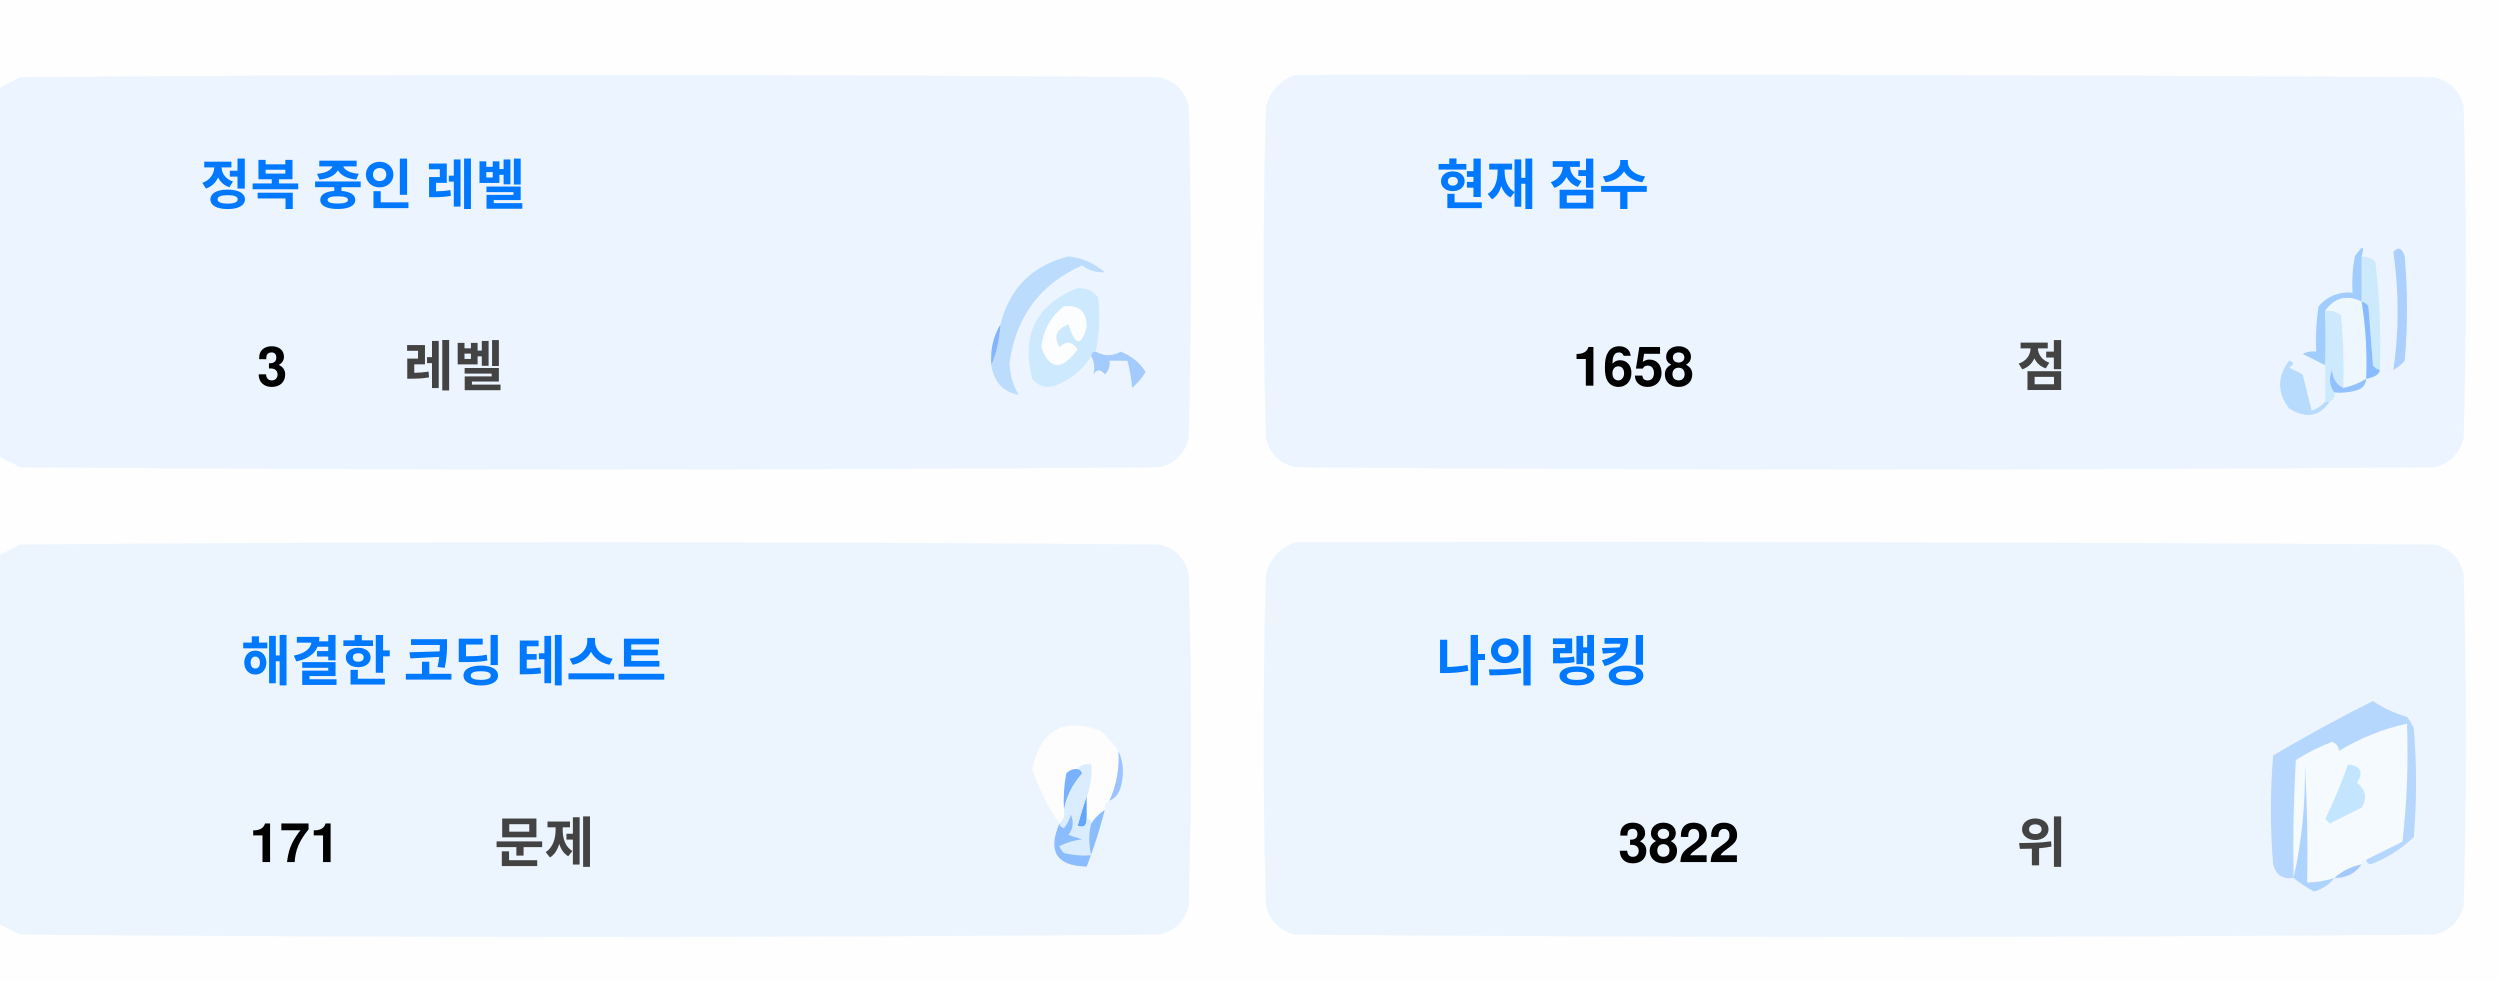
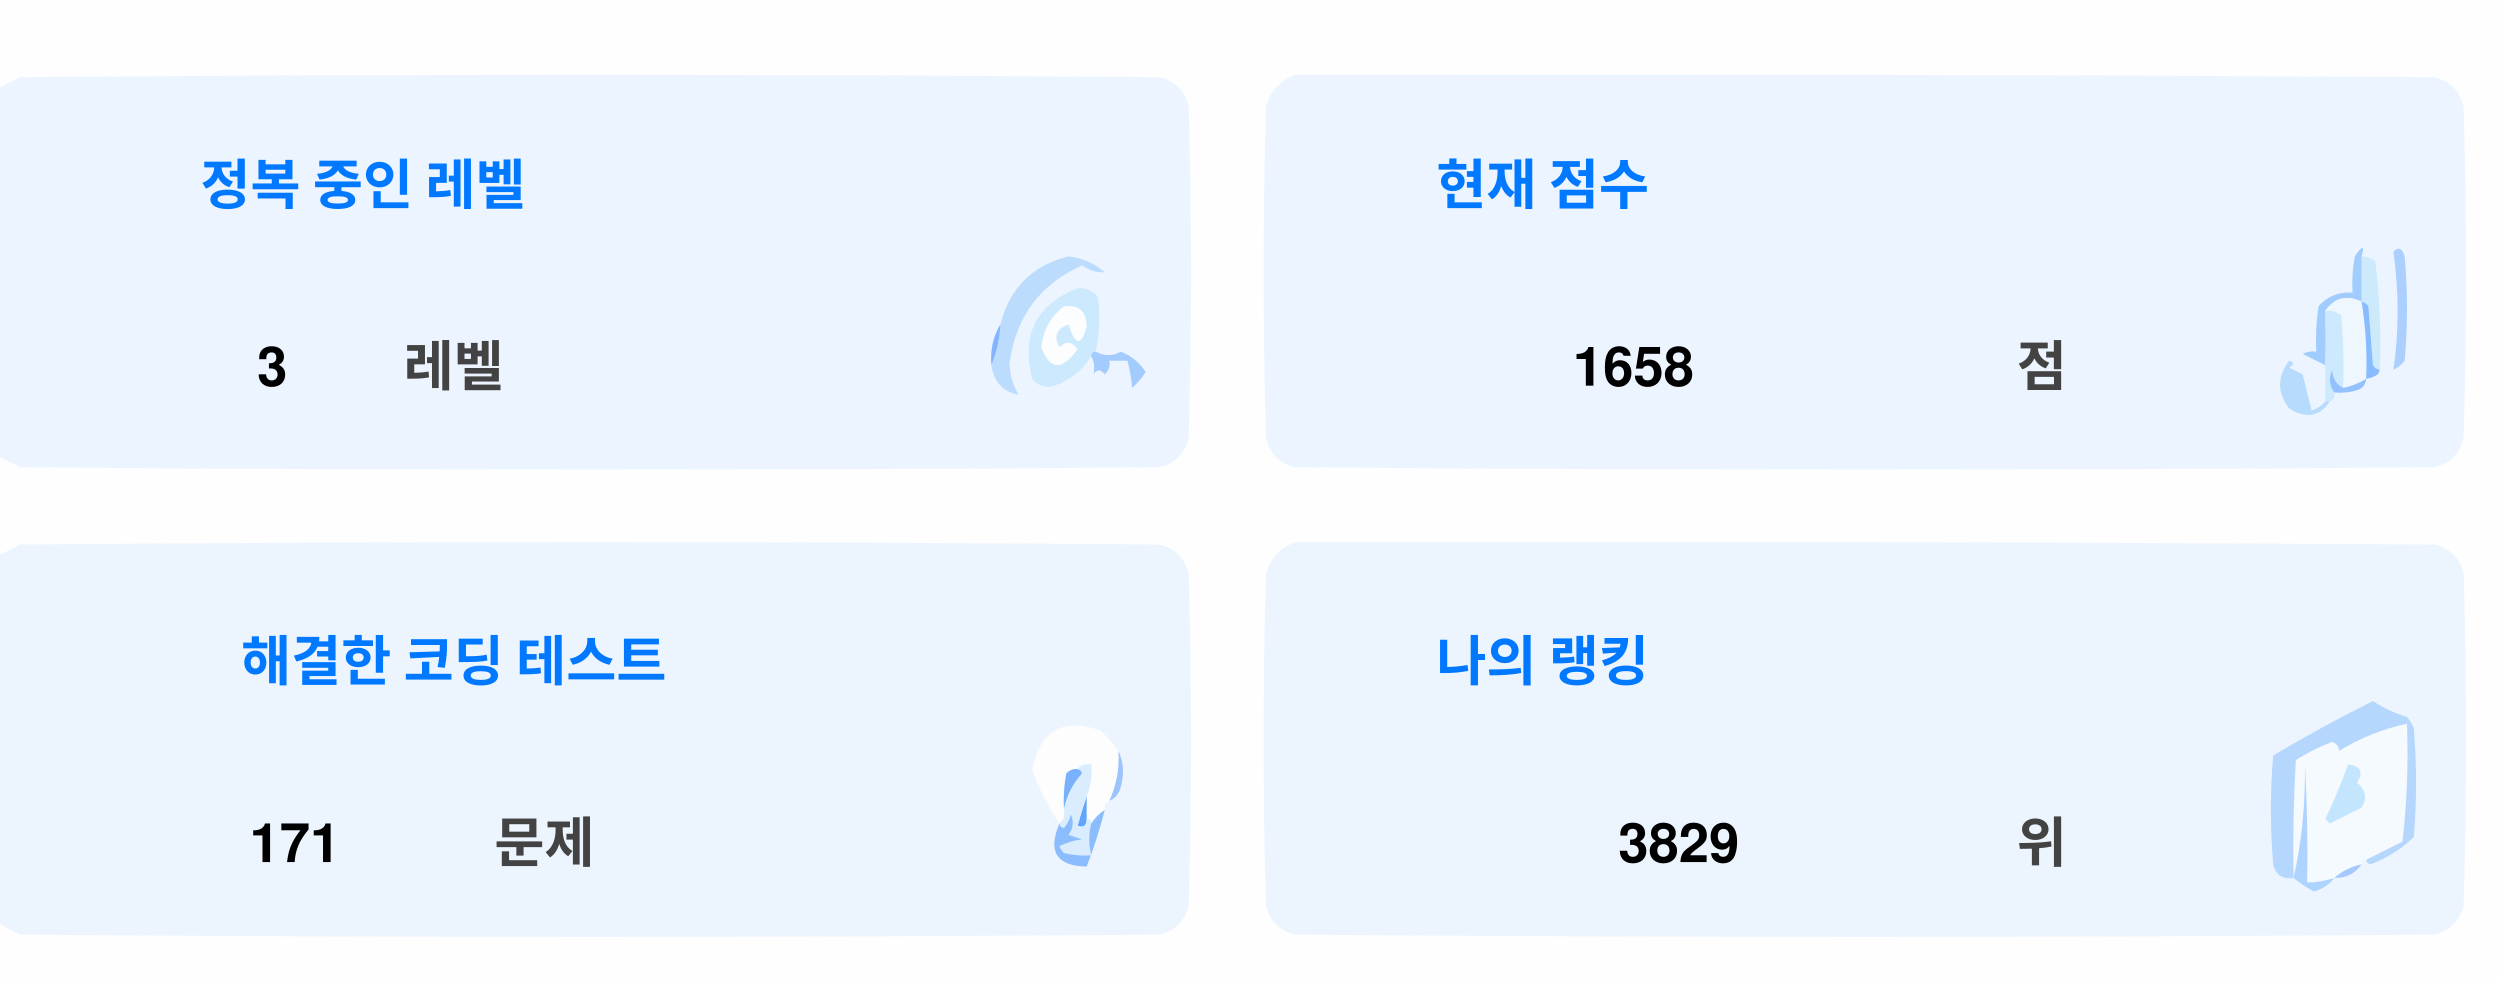
<svg xmlns="http://www.w3.org/2000/svg" version="1.1" width="551px" height="217px" style="shape-rendering:geometricPrecision; text-rendering:geometricPrecision; image-rendering:optimizeQuality; fill-rule:evenodd; clip-rule:evenodd">
  <style>.title {fill: #434343;font-size: 1rem;line-height: 1.5rem;font-weight: bold;font-family: -apple-system, BlinkMacSystemFont, Segoe UI, Helvetica, Arial, sans-serif, Apple Color Emoji, Segoe UI Emoji;}.desc {fill: #434343;font-size: 2.5rem;font-weight: bold;line-height: 1.5rem;font-family: -apple-system, BlinkMacSystemFont, Segoe UI, Helvetica, Arial, sans-serif, Apple Color Emoji, Segoe UI Emoji;}.desc-2 {fill: #434343;font-size: 1rem;font-weight: bold;line-height: 1.5rem;font-family: -apple-system, BlinkMacSystemFont, Segoe UI, Helvetica, Arial, sans-serif, Apple Color Emoji, Segoe UI Emoji;}.text, .desc {animation: twinkling 4s ease-in-out infinite;}@keyframes twinkling {40% { opacity: 1; }50% { opacity: 0.5; }60% { opacity: 1; }70% { opacity: 0.5; }80% { opacity: 1; }}</style>
  <g>
    <path style="opacity:1" fill="#fefefe" d="M -0.5,-0.5 C 183.167,-0.5 366.833,-0.5 550.5,-0.5C 550.5,71.833 550.5,144.167 550.5,216.5C 366.833,216.5 183.167,216.5 -0.5,216.5C -0.5,212.167 -0.5,207.833 -0.5,203.5C 1.14,204.32 2.807,205.153 4.5,206C 88.167,206.667 171.833,206.667 255.5,206C 259,205.167 261.167,203 262,199.5C 262.667,175.167 262.667,150.833 262,126.5C 261.167,123 259,120.833 255.5,120C 171.833,119.333 88.167,119.333 4.5,120C 2.807,120.847 1.14,121.68 -0.5,122.5C -0.5,115.167 -0.5,107.833 -0.5,100.5C 1.14,101.32 2.807,102.153 4.5,103C 88.167,103.667 171.833,103.667 255.5,103C 259,102.167 261.167,100 262,96.5C 262.667,72.167 262.667,47.833 262,23.5C 261.167,20 259,17.833 255.5,17C 171.833,16.333 88.167,16.333 4.5,17C 2.807,17.847 1.14,18.68 -0.5,19.5C -0.5,12.833 -0.5,6.167 -0.5,-0.5 Z" />
  </g>
  <g>
    <path style="opacity:1" fill="#ecf5ff" d="M -0.5,100.5 C -0.5,73.5 -0.5,46.5 -0.5,19.5C 1.14,18.68 2.807,17.847 4.5,17C 88.167,16.333 171.833,16.333 255.5,17C 259,17.833 261.167,20 262,23.5C 262.667,47.833 262.667,72.167 262,96.5C 261.167,100 259,102.167 255.5,103C 171.833,103.667 88.167,103.667 4.5,103C 2.807,102.153 1.14,101.32 -0.5,100.5 Z" />
  </g>
  <g>
    <path style="opacity:1" fill="#ecf5ff" d="M 285.5,16.5 C 369.167,16.333 452.834,16.5 536.5,17C 540,17.833 542.167,20 543,23.5C 543.667,47.833 543.667,72.167 543,96.5C 542.167,100 540,102.167 536.5,103C 452.833,103.667 369.167,103.667 285.5,103C 282,102.167 279.833,100 279,96.5C 278.333,72.167 278.333,47.833 279,23.5C 280.018,19.985 282.185,17.652 285.5,16.5 Z" />
  </g>
  <g>
    <path style="opacity:1" fill="#cdeafd" d="M 520.5,56.5 C 521.583,56.539 522.583,56.873 523.5,57.5C 524.498,65.472 524.831,73.472 524.5,81.5C 523.883,81.389 523.383,81.056 523,80.5C 522.667,76.167 522.333,71.833 522,67.5C 521.617,66.944 521.117,66.611 520.5,66.5C 520.5,63.167 520.5,59.833 520.5,56.5 Z" />
  </g>
  <g>
    <path style="opacity:1" fill="#abcfff" d="M 527.5,55.5 C 528.566,54.308 529.399,54.641 530,56.5C 530.667,64.167 530.667,71.833 530,79.5C 529.311,80.357 528.478,81.023 527.5,81.5C 528.758,73.08 528.758,64.414 527.5,55.5 Z" />
  </g>
  <g>
    <path style="opacity:1" fill="#bbdcfd" d="M 218.5,80.5 C 219.657,77.727 220.324,74.727 220.5,71.5C 222.49,63.51 227.49,58.51 235.5,56.5C 238.528,56.847 241.194,58.014 243.5,60C 241.744,60.141 240.078,59.641 238.5,58.5C 229.247,62.607 223.914,69.773 222.5,80C 222.565,82.526 223.232,84.859 224.5,87C 221.07,86.397 219.07,84.231 218.5,80.5 Z" />
  </g>
  <g>
    <path style="opacity:1" fill="#cde9fd" d="M 241.5,77.5 C 240.833,77.5 240.5,77.833 240.5,78.5C 238.628,81.529 235.961,83.695 232.5,85C 230.536,85.624 228.869,85.124 227.5,83.5C 225.021,73.791 228.354,67.124 237.5,63.5C 239.374,63.39 240.874,64.056 242,65.5C 242.497,69.524 242.331,73.524 241.5,77.5 Z" />
  </g>
  <g>
    <path style="opacity:1" fill="#fcfdfe" d="M 234.5,67.5 C 237.826,67.162 239.493,68.662 239.5,72C 238.334,76.434 237,76.267 235.5,71.5C 232.832,72.515 232.166,74.182 233.5,76.5C 235.017,75.089 236.351,75.256 237.5,77C 234.006,81.771 231.34,81.605 229.5,76.5C 229.904,72.771 231.571,69.771 234.5,67.5 Z" />
  </g>
  <g>
    <path style="opacity:1" fill="#a1ccfe" d="M 520.5,56.5 C 520.5,59.833 520.5,63.167 520.5,66.5C 517.238,64.922 514.572,65.589 512.5,68.5C 512.617,72.81 512.617,76.81 512.5,80.5C 510.86,79.68 509.193,78.847 507.5,78C 508.448,77.517 509.448,77.35 510.5,77.5C 510.335,74.15 510.502,70.817 511,67.5C 512.995,65.253 515.495,64.253 518.5,64.5C 518.336,61.813 518.503,59.146 519,56.5C 520.731,53.969 521.231,53.969 520.5,56.5 Z" />
  </g>
  <g>
    <path style="opacity:1" fill="#cde9fd" d="M 512.5,68.5 C 513.822,68.33 514.989,68.663 516,69.5C 516.499,74.823 516.666,80.156 516.5,85.5C 514.955,84.77 514.122,83.437 514,81.5C 513.22,83.387 513.387,85.054 514.5,86.5C 514.672,87.492 514.338,88.158 513.5,88.5C 513.167,88.5 512.833,88.5 512.5,88.5C 512.5,85.833 512.5,83.167 512.5,80.5C 512.617,76.81 512.617,72.81 512.5,68.5 Z" />
  </g>
  <g>
    <path style="opacity:1" fill="#eef6fe" d="M 520.5,66.5 C 521.407,72.106 521.74,77.773 521.5,83.5C 519.95,84.441 518.284,85.108 516.5,85.5C 516.666,80.156 516.499,74.823 516,69.5C 514.989,68.663 513.822,68.33 512.5,68.5C 514.572,65.589 517.238,64.922 520.5,66.5 Z" />
  </g>
  <g>
    <path style="opacity:1" fill="#88bcff" d="M 520.5,66.5 C 521.117,66.611 521.617,66.944 522,67.5C 522.333,71.833 522.667,76.167 523,80.5C 523.383,81.056 523.883,81.389 524.5,81.5C 524.445,82.469 523.445,83.136 521.5,83.5C 521.74,77.773 521.407,72.106 520.5,66.5 Z" />
  </g>
  <g>
    <path style="opacity:1" fill="#82b5fe" d="M 220.5,71.5 C 220.324,74.727 219.657,77.727 218.5,80.5C 218.215,77.171 218.882,74.171 220.5,71.5 Z" />
  </g>
  <g>
    <path style="opacity:1" fill="#a3cbfe" d="M 240.5,78.5 C 240.5,77.833 240.833,77.5 241.5,77.5C 243.391,78.536 245.224,78.536 247,77.5C 249.391,78.429 251.225,79.929 252.5,82C 251.681,83.319 250.681,84.486 249.5,85.5C 249.409,83.777 249.075,81.777 248.5,79.5C 247.167,79.5 245.833,79.5 244.5,79.5C 244.719,80.675 244.386,81.675 243.5,82.5C 242.575,81.359 241.741,81.359 241,82.5C 241.331,80.981 241.164,79.648 240.5,78.5 Z" />
  </g>
  <g>
    <path style="opacity:1" fill="#b7dbfd" d="M 512.5,88.5 C 512.833,88.5 513.167,88.5 513.5,88.5C 511.199,91.857 508.199,92.357 504.5,90C 501.872,86.535 501.872,83.035 504.5,79.5C 505.696,79.846 505.696,80.346 504.5,81C 505.5,81.5 506.5,82 507.5,82.5C 508.167,85.167 508.833,87.833 509.5,90.5C 510.739,90.058 511.739,89.391 512.5,88.5 Z" />
  </g>
  <g>
    <path style="opacity:1" fill="#92c1fe" d="M 516.5,85.5 C 518.284,85.108 519.95,84.441 521.5,83.5C 521.423,84.75 520.756,85.583 519.5,86C 517.866,86.493 516.199,86.66 514.5,86.5C 513.387,85.054 513.22,83.387 514,81.5C 514.122,83.437 514.955,84.77 516.5,85.5 Z" />
  </g>
  <g>
    <path style="opacity:1" fill="#ecf5fe" d="M -0.5,203.5 C -0.5,176.5 -0.5,149.5 -0.5,122.5C 1.14,121.68 2.807,120.847 4.5,120C 88.167,119.333 171.833,119.333 255.5,120C 259,120.833 261.167,123 262,126.5C 262.667,150.833 262.667,175.167 262,199.5C 261.167,203 259,205.167 255.5,206C 171.833,206.667 88.167,206.667 4.5,206C 2.807,205.153 1.14,204.32 -0.5,203.5 Z" />
  </g>
  <g>
    <path style="opacity:1" fill="#ecf5fe" d="M 285.5,119.5 C 369.167,119.333 452.834,119.5 536.5,120C 540,120.833 542.167,123 543,126.5C 543.667,150.833 543.667,175.167 543,199.5C 542.167,203 540,205.167 536.5,206C 452.833,206.667 369.167,206.667 285.5,206C 282,205.167 279.833,203 279,199.5C 278.333,175.167 278.333,150.833 279,126.5C 280.018,122.985 282.185,120.652 285.5,119.5 Z" />
  </g>
  <g>
    <path style="opacity:1" fill="#fdfdfe" d="M 246.5,165.5 C 246.758,169.367 246.092,173.034 244.5,176.5C 243.662,176.842 243.328,177.508 243.5,178.5C 242.272,179.306 241.272,180.306 240.5,181.5C 240.5,180.833 240.167,180.5 239.5,180.5C 239.5,178.833 239.5,177.167 239.5,175.5C 240.369,173.283 240.702,170.95 240.5,168.5C 239.209,168.263 238.209,168.596 237.5,169.5C 236.504,169.414 235.671,169.748 235,170.5C 234.503,173.146 234.336,175.813 234.5,178.5C 234.737,179.791 234.404,180.791 233.5,181.5C 230.986,177.806 228.986,173.806 227.5,169.5C 229.309,160.957 234.309,158.124 242.5,161C 244.07,162.397 245.404,163.897 246.5,165.5 Z" />
  </g>
  <g>
    <path style="opacity:1" fill="#f5faff" d="M 521.5,189.5 C 520.833,189.5 520.5,189.833 520.5,190.5C 518.181,190.992 516.181,191.992 514.5,193.5C 512.565,194.15 510.565,194.483 508.5,194.5C 508.666,185.827 508.5,177.16 508,168.5C 508.141,177.227 507.308,185.56 505.5,193.5C 505.334,184.827 505.5,176.16 506,167.5C 508.527,165.903 511.194,164.57 514,163.5C 515.011,163.892 515.511,164.559 515.5,165.5C 520.21,162.641 525.21,160.641 530.5,159.5C 530.831,168.192 530.498,176.859 529.5,185.5C 526.807,186.847 524.14,188.18 521.5,189.5 Z" />
  </g>
  <g>
    <path style="opacity:1" fill="#b6d7fd" d="M 521.5,189.5 C 524.14,188.18 526.807,186.847 529.5,185.5C 530.498,176.859 530.831,168.192 530.5,159.5C 525.21,160.641 520.21,162.641 515.5,165.5C 515.511,164.559 515.011,163.892 514,163.5C 511.194,164.57 508.527,165.903 506,167.5C 505.5,176.16 505.334,184.827 505.5,193.5C 503.089,193.863 501.589,192.863 501,190.5C 500.333,182.5 500.333,174.5 501,166.5C 508.173,162.246 515.507,158.246 523,154.5C 525.304,156.068 527.804,157.235 530.5,158C 531.126,158.75 531.626,159.584 532,160.5C 532.667,168.5 532.667,176.5 532,184.5C 529.292,187.111 526.125,189.111 522.5,190.5C 521.893,190.376 521.56,190.043 521.5,189.5 Z" />
  </g>
  <g>
    <path style="opacity:1" fill="#c3e5fe" d="M 517.5,168.5 C 520.317,168.801 520.984,170.134 519.5,172.5C 521.439,174.122 521.772,175.956 520.5,178C 518.167,179.167 515.833,180.333 513.5,181.5C 513.167,181.167 512.833,180.833 512.5,180.5C 514.414,176.515 516.081,172.515 517.5,168.5 Z" />
  </g>
  <g>
    <path style="opacity:1" fill="#7ab1fc" d="M 237.5,169.5 C 238.043,169.56 238.376,169.893 238.5,170.5C 236.395,172.836 235.062,175.503 234.5,178.5C 234.336,175.813 234.503,173.146 235,170.5C 235.671,169.748 236.504,169.414 237.5,169.5 Z" />
  </g>
  <g>
    <path style="opacity:1" fill="#afd3ff" d="M 514.5,193.5 C 513.378,194.947 511.878,195.947 510,196.5C 508.348,195.601 506.848,194.601 505.5,193.5C 507.308,185.56 508.141,177.227 508,168.5C 508.5,177.16 508.666,185.827 508.5,194.5C 510.565,194.483 512.565,194.15 514.5,193.5 Z" />
  </g>
  <g>
    <path style="opacity:1" fill="#9cc3fd" d="M 246.5,165.5 C 247.634,167.966 247.801,170.633 247,173.5C 246.623,174.942 245.79,175.942 244.5,176.5C 246.092,173.034 246.758,169.367 246.5,165.5 Z" />
  </g>
  <g>
    <path style="opacity:1" fill="#62a6fc" d="M 239.5,175.5 C 239.5,177.167 239.5,178.833 239.5,180.5C 239.483,182.028 238.816,182.528 237.5,182C 238.117,179.723 238.784,177.556 239.5,175.5 Z" />
  </g>
  <g>
    <path style="opacity:1" fill="#daedfe" d="M 237.5,169.5 C 238.209,168.596 239.209,168.263 240.5,168.5C 240.702,170.95 240.369,173.283 239.5,175.5C 238.784,177.556 238.117,179.723 237.5,182C 238.816,182.528 239.483,182.028 239.5,180.5C 240.167,180.5 240.5,180.833 240.5,181.5C 239.918,183.669 239.918,186.002 240.5,188.5C 238.473,188.662 236.473,188.495 234.5,188C 234.043,187.586 233.709,187.086 233.5,186.5C 235.078,185.702 236.744,185.202 238.5,185C 237.5,184.667 236.5,184.333 235.5,184C 236.554,182.612 236.72,181.112 236,179.5C 235.751,180.624 235.251,181.624 234.5,182.5C 233.893,182.376 233.56,182.043 233.5,181.5C 234.404,180.791 234.737,179.791 234.5,178.5C 235.062,175.503 236.395,172.836 238.5,170.5C 238.376,169.893 238.043,169.56 237.5,169.5 Z" />
  </g>
  <g>
    <path style="opacity:1" fill="#8bbcfd" d="M 243.5,178.5 C 242.395,182.803 241.062,186.969 239.5,191C 232.857,190.847 230.857,187.68 233.5,181.5C 233.56,182.043 233.893,182.376 234.5,182.5C 235.251,181.624 235.751,180.624 236,179.5C 236.72,181.112 236.554,182.612 235.5,184C 236.5,184.333 237.5,184.667 238.5,185C 236.744,185.202 235.078,185.702 233.5,186.5C 233.709,187.086 234.043,187.586 234.5,188C 236.473,188.495 238.473,188.662 240.5,188.5C 239.918,186.002 239.918,183.669 240.5,181.5C 241.272,180.306 242.272,179.306 243.5,178.5 Z" />
  </g>
  <g>
    <path style="opacity:1" fill="#a4c8ff" d="M 520.5,190.5 C 519.089,192.539 517.089,193.539 514.5,193.5C 516.181,191.992 518.181,190.992 520.5,190.5 Z" />
  </g>
  <text text-anchor="middle" x="80" y="45" class="title" style="fill:#0078ff;" stroke="#none" stroke-width="1">정복 중인 레벨</text>
  <text text-anchor="middle" x="60" y="85" class="desc" style="fill:#000000;" stroke="#none" stroke-width="1">3</text>
  <text text-anchor="middle" x="100" y="85" class="desc-2" style="fill:#434343;" stroke="#none" stroke-width="1">레벨</text>
  <text text-anchor="middle" x="340" y="45" class="title" style="fill:#0078ff;" stroke="#none" stroke-width="1">현재 점수</text>
  <text text-anchor="middle" x="360" y="85" class="desc" style="fill:#000000;" stroke="#none" stroke-width="1">1658</text>
  <text text-anchor="middle" x="450" y="85" class="desc-2" style="fill:#434343;" stroke="#none" stroke-width="1">점</text>
  <text text-anchor="middle" x="100" y="150" class="title" style="fill:#0078ff;" stroke="#none" stroke-width="1">해결한 코딩 테스트</text>
  <text text-anchor="middle" x="65" y="190" class="desc" style="fill:#000000;" stroke="#none" stroke-width="1">171</text>
  <text text-anchor="middle" x="120" y="190" class="desc-2" style="fill:#434343;" stroke="#none" stroke-width="1">문제</text>
  <text text-anchor="middle" x="340" y="150" class="title" style="fill:#0078ff;" stroke="#none" stroke-width="1">나의 랭킹</text>
-   <text text-anchor="middle" x="370" y="190" class="desc" style="fill:#000000;" stroke="#none" stroke-width="1">3822</text>
+   <text text-anchor="middle" x="370" y="190" class="desc" style="fill:#000000;" stroke="#none" stroke-width="1">3829</text>
  <text text-anchor="middle" x="450" y="190" class="desc-2" style="fill:#434343;" stroke="#none" stroke-width="1">위</text>
</svg>
